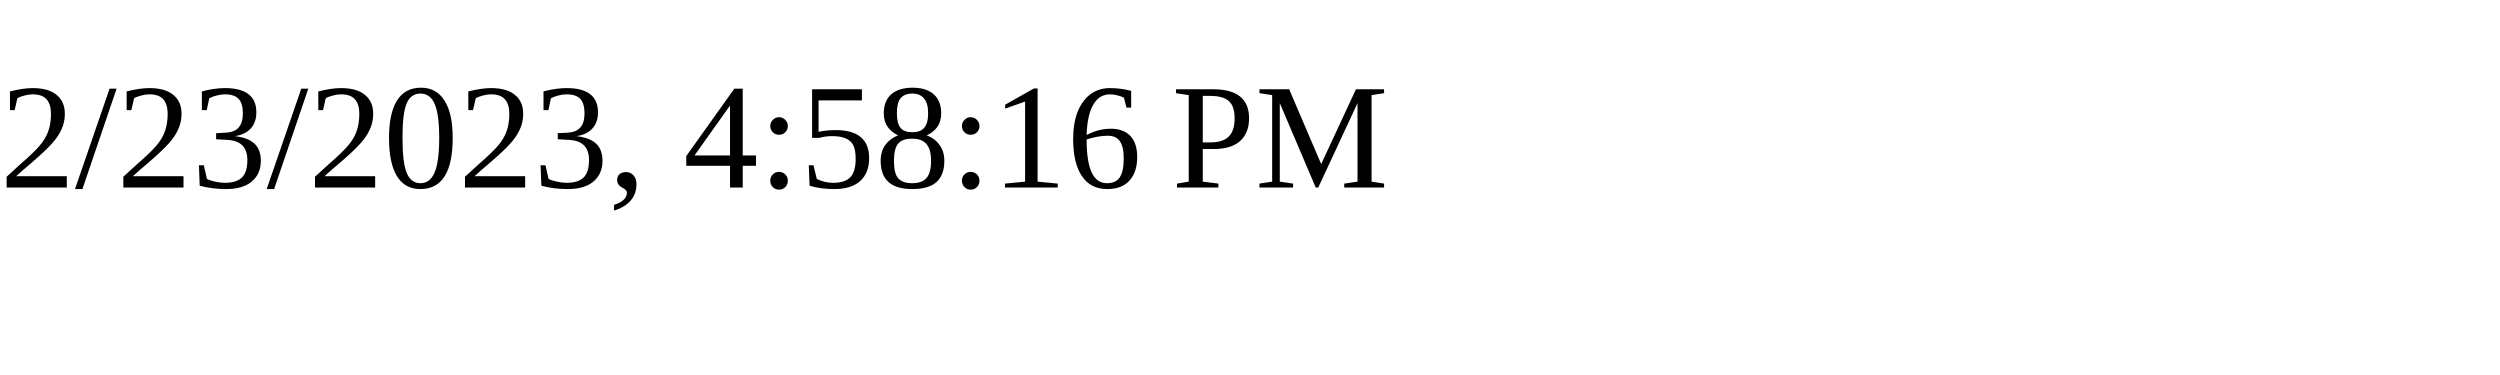
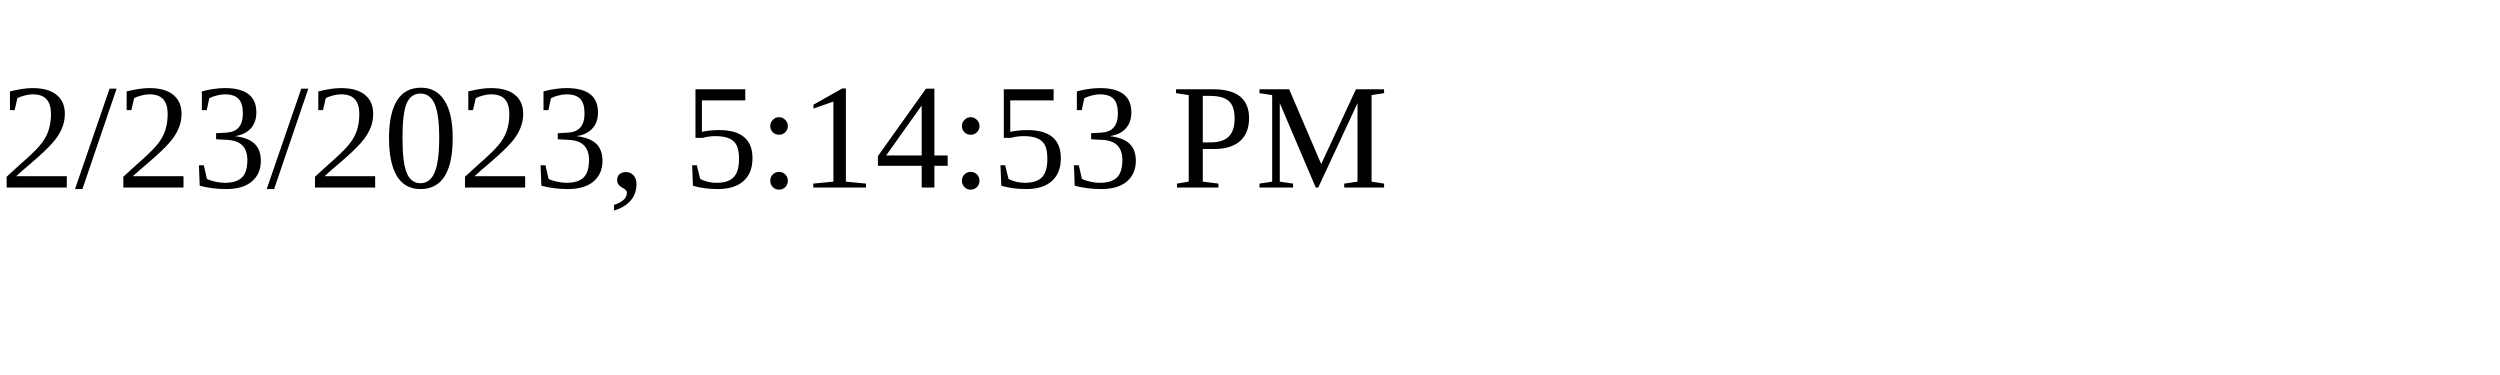
<svg xmlns="http://www.w3.org/2000/svg" height="30" width="200">
-   <text x="0" y="15">2/23/2023, 4:58:16 PM</text>
+   <text x="0" y="15">2/23/2023, 5:14:53 PM</text>
</svg>
